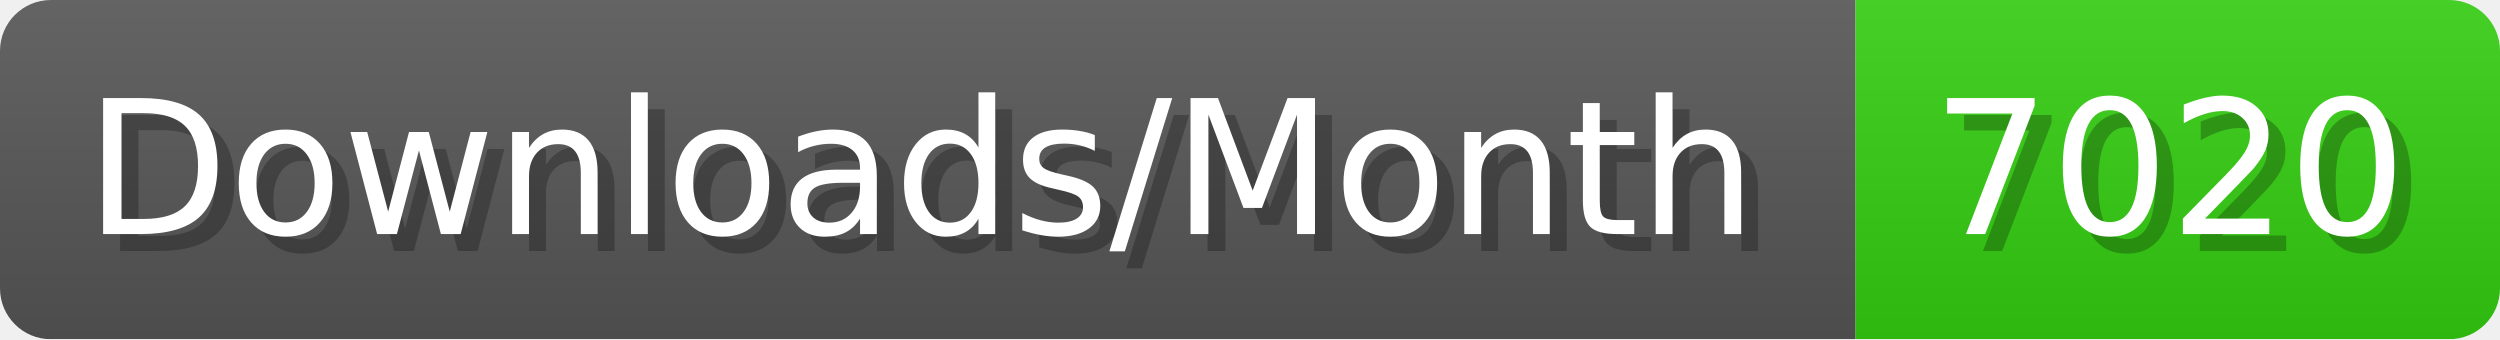
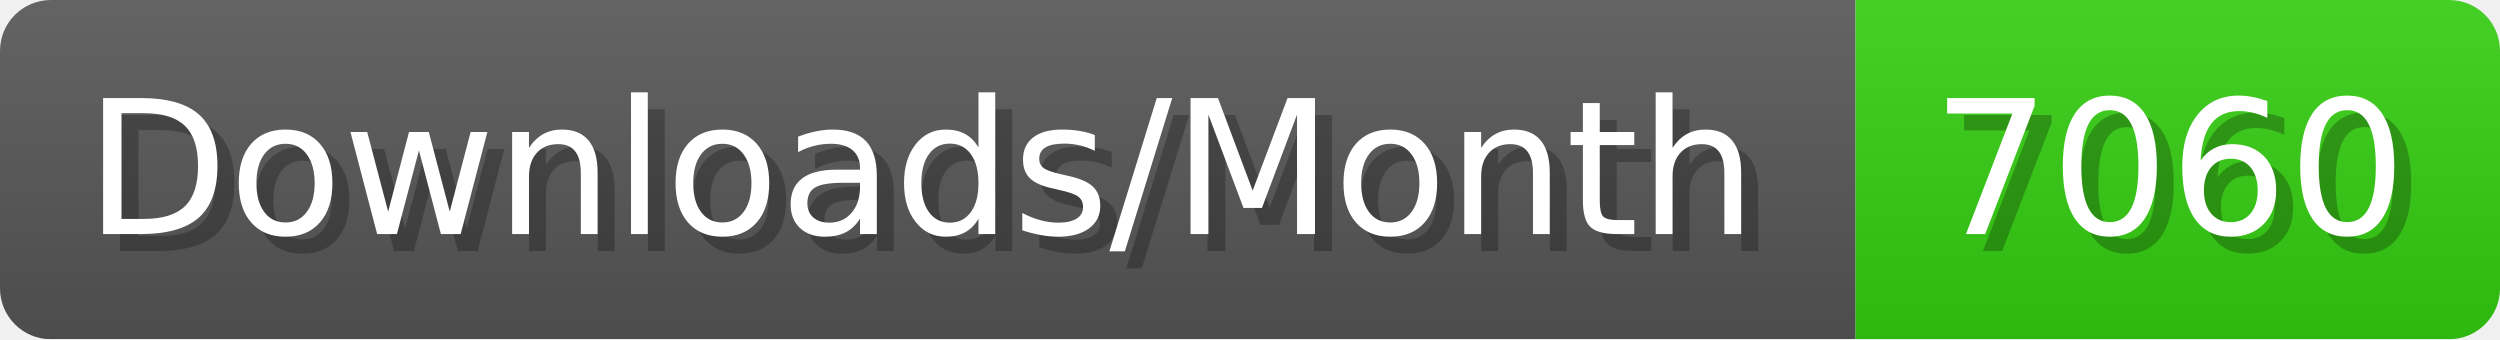
- <svg xmlns="http://www.w3.org/2000/svg" width="147.4" height="20" viewBox="0 0 1474 200" role="img" aria-label="Downloads/Month: 7020">
+ <svg xmlns="http://www.w3.org/2000/svg" width="147.4" height="20" viewBox="0 0 1474 200" role="img" aria-label="Downloads/Month: 7060">
  <linearGradient id="YlXUI" x2="0" y2="100%">
    <stop offset="0" stop-opacity=".1" stop-color="#EEE" />
    <stop offset="1" stop-opacity=".1" />
  </linearGradient>
  <mask id="JHhop">
    <rect width="1474" height="200" rx="30" fill="#FFF" />
  </mask>
  <g mask="url(#JHhop)">
    <rect width="1094" height="200" fill="#555" />
    <rect width="380" height="200" fill="#3C1" x="1094" />
    <rect width="1474" height="200" fill="url(#YlXUI)" />
  </g>
  <g aria-hidden="true" fill="#fff" text-anchor="start" font-family="Verdana,DejaVu Sans,sans-serif" font-size="110">
    <text x="60" y="148" textLength="994" fill="#000" opacity="0.25">Downloads/Month</text>
    <text x="50" y="138" textLength="994">Downloads/Month</text>
-     <text x="1149" y="148" textLength="280" fill="#000" opacity="0.25">7020</text>
-     <text x="1139" y="138" textLength="280">7020</text>
+     <text x="1149" y="148" textLength="280" fill="#000" opacity="0.25">7060</text>
+     <text x="1139" y="138" textLength="280">7060</text>
  </g>
</svg>
